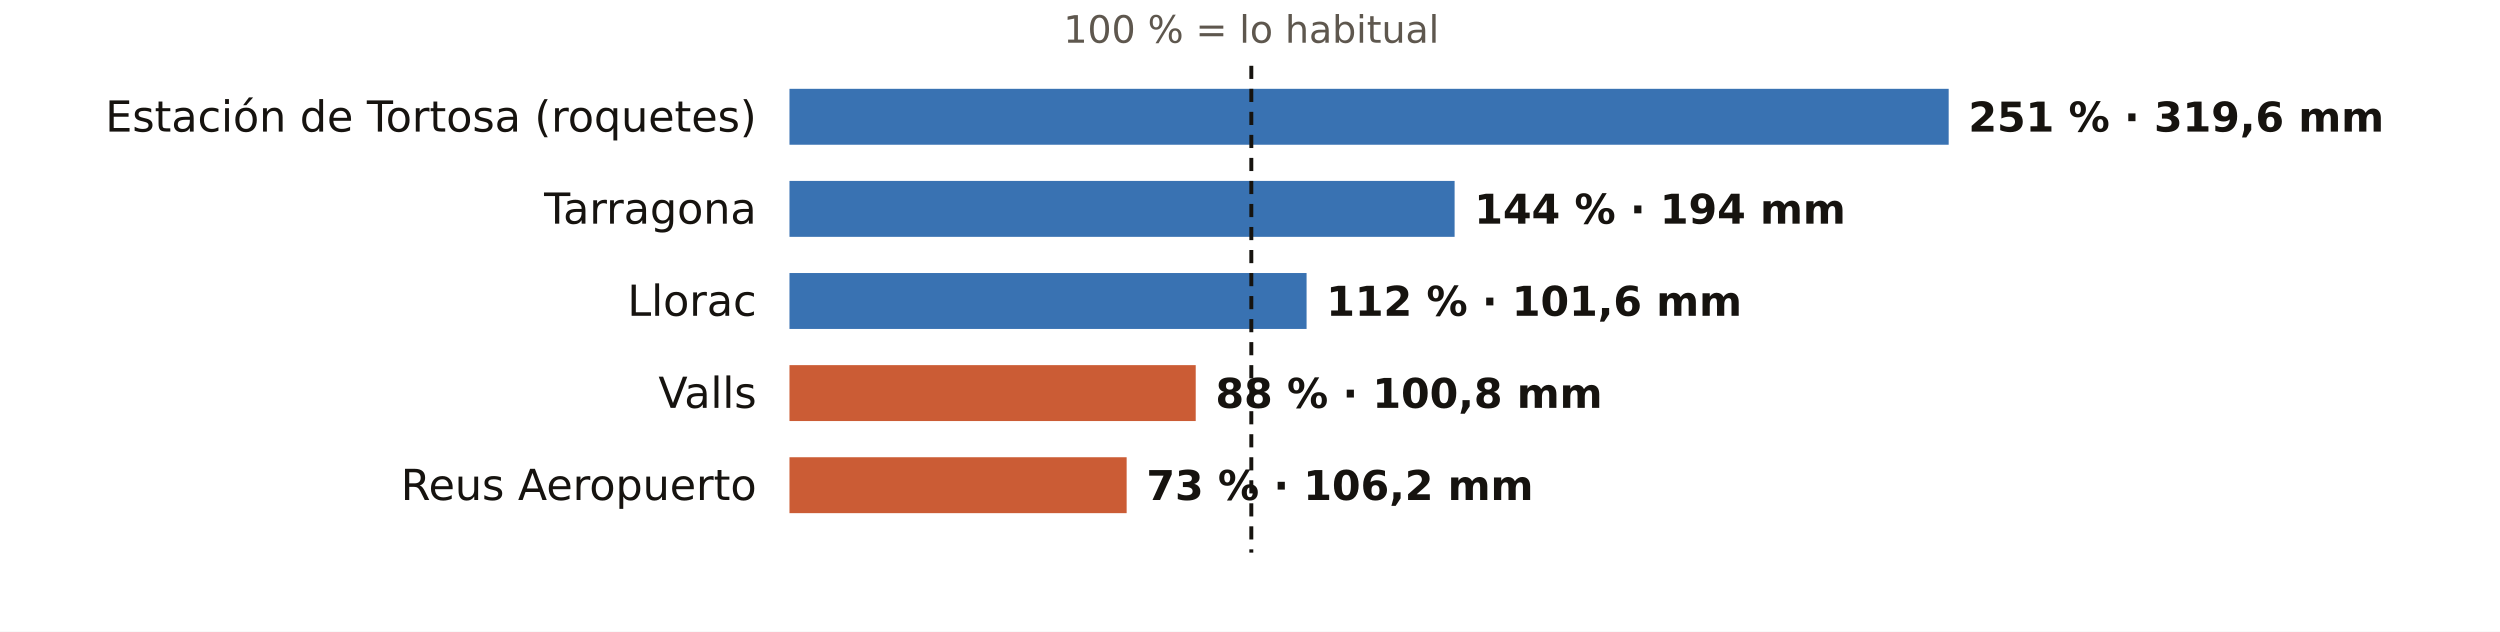
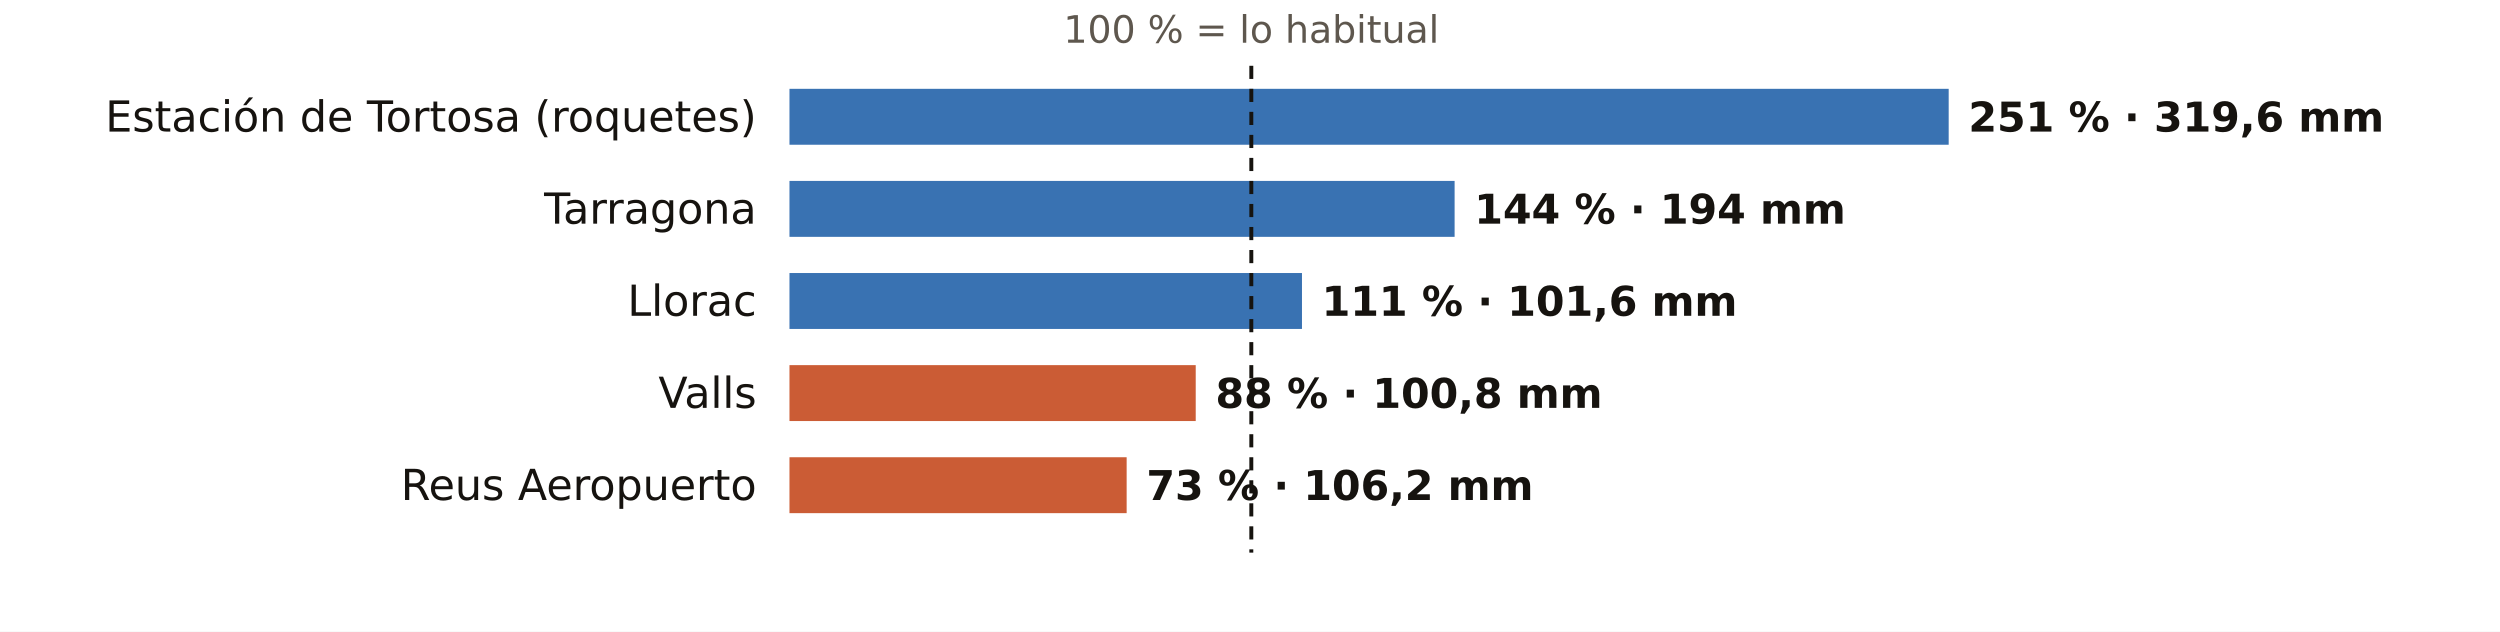
<svg xmlns="http://www.w3.org/2000/svg" viewBox="0 0 760 192" width="760" height="192" role="img" aria-label="El otoño en los pluviómetros de AEMET de Tarragona: % de lo habitual">
  <rect width="760" height="192" fill="#FFFFFF" />
  <text x="380.4" y="13.0" font-size="11.5" fill="#5E574E" text-anchor="middle" font-weight="400" font-family="Public Sans, DejaVu Sans, Arial, sans-serif">100 % = lo habitual</text>
  <text x="230.0" y="40.0" font-size="13" fill="#16130F" text-anchor="end" font-weight="500" font-family="Public Sans, DejaVu Sans, Arial, sans-serif">Estación de Tortosa (roquetes)</text>
  <rect x="240" y="27" width="352.4" height="17" fill="#1F5FA8" opacity="0.88" />
  <text x="598.4" y="40.0" font-size="12.5" fill="#16130F" text-anchor="start" font-weight="600" font-family="Public Sans, DejaVu Sans, Arial, sans-serif">251 % · 319,6 mm</text>
  <text x="230.0" y="68.0" font-size="13" fill="#16130F" text-anchor="end" font-weight="500" font-family="Public Sans, DejaVu Sans, Arial, sans-serif">Tarragona</text>
  <rect x="240" y="55" width="202.2" height="17" fill="#1F5FA8" opacity="0.88" />
  <text x="448.2" y="68.0" font-size="12.5" fill="#16130F" text-anchor="start" font-weight="600" font-family="Public Sans, DejaVu Sans, Arial, sans-serif">144 % · 194 mm</text>
  <text x="230.0" y="96.0" font-size="13" fill="#16130F" text-anchor="end" font-weight="500" font-family="Public Sans, DejaVu Sans, Arial, sans-serif">Llorac</text>
-   <rect x="240" y="83" width="157.2" height="17" fill="#1F5FA8" opacity="0.88" />
-   <text x="403.2" y="96.0" font-size="12.5" fill="#16130F" text-anchor="start" font-weight="600" font-family="Public Sans, DejaVu Sans, Arial, sans-serif">112 % · 101,6 mm</text>
+   <rect x="240" y="83" width="155.8" height="17" fill="#1F5FA8" opacity="0.88" />
+   <text x="401.8" y="96.0" font-size="12.5" fill="#16130F" text-anchor="start" font-weight="600" font-family="Public Sans, DejaVu Sans, Arial, sans-serif">111 % · 101,6 mm</text>
  <text x="230.0" y="124.0" font-size="13" fill="#16130F" text-anchor="end" font-weight="500" font-family="Public Sans, DejaVu Sans, Arial, sans-serif">Valls</text>
  <rect x="240" y="111" width="123.5" height="17" fill="#C4461A" opacity="0.88" />
  <text x="369.5" y="124.0" font-size="12.5" fill="#16130F" text-anchor="start" font-weight="600" font-family="Public Sans, DejaVu Sans, Arial, sans-serif">88 % · 100,8 mm</text>
  <text x="230.0" y="152.0" font-size="13" fill="#16130F" text-anchor="end" font-weight="500" font-family="Public Sans, DejaVu Sans, Arial, sans-serif">Reus Aeropuerto</text>
  <rect x="240" y="139" width="102.5" height="17" fill="#C4461A" opacity="0.88" />
  <text x="348.5" y="152.0" font-size="12.5" fill="#16130F" text-anchor="start" font-weight="600" font-family="Public Sans, DejaVu Sans, Arial, sans-serif">73 % · 106,2 mm</text>
  <line x1="380.4" x2="380.4" y1="20" y2="168" stroke="#16130F" stroke-width="1.2" stroke-dasharray="4 3" />
</svg>
